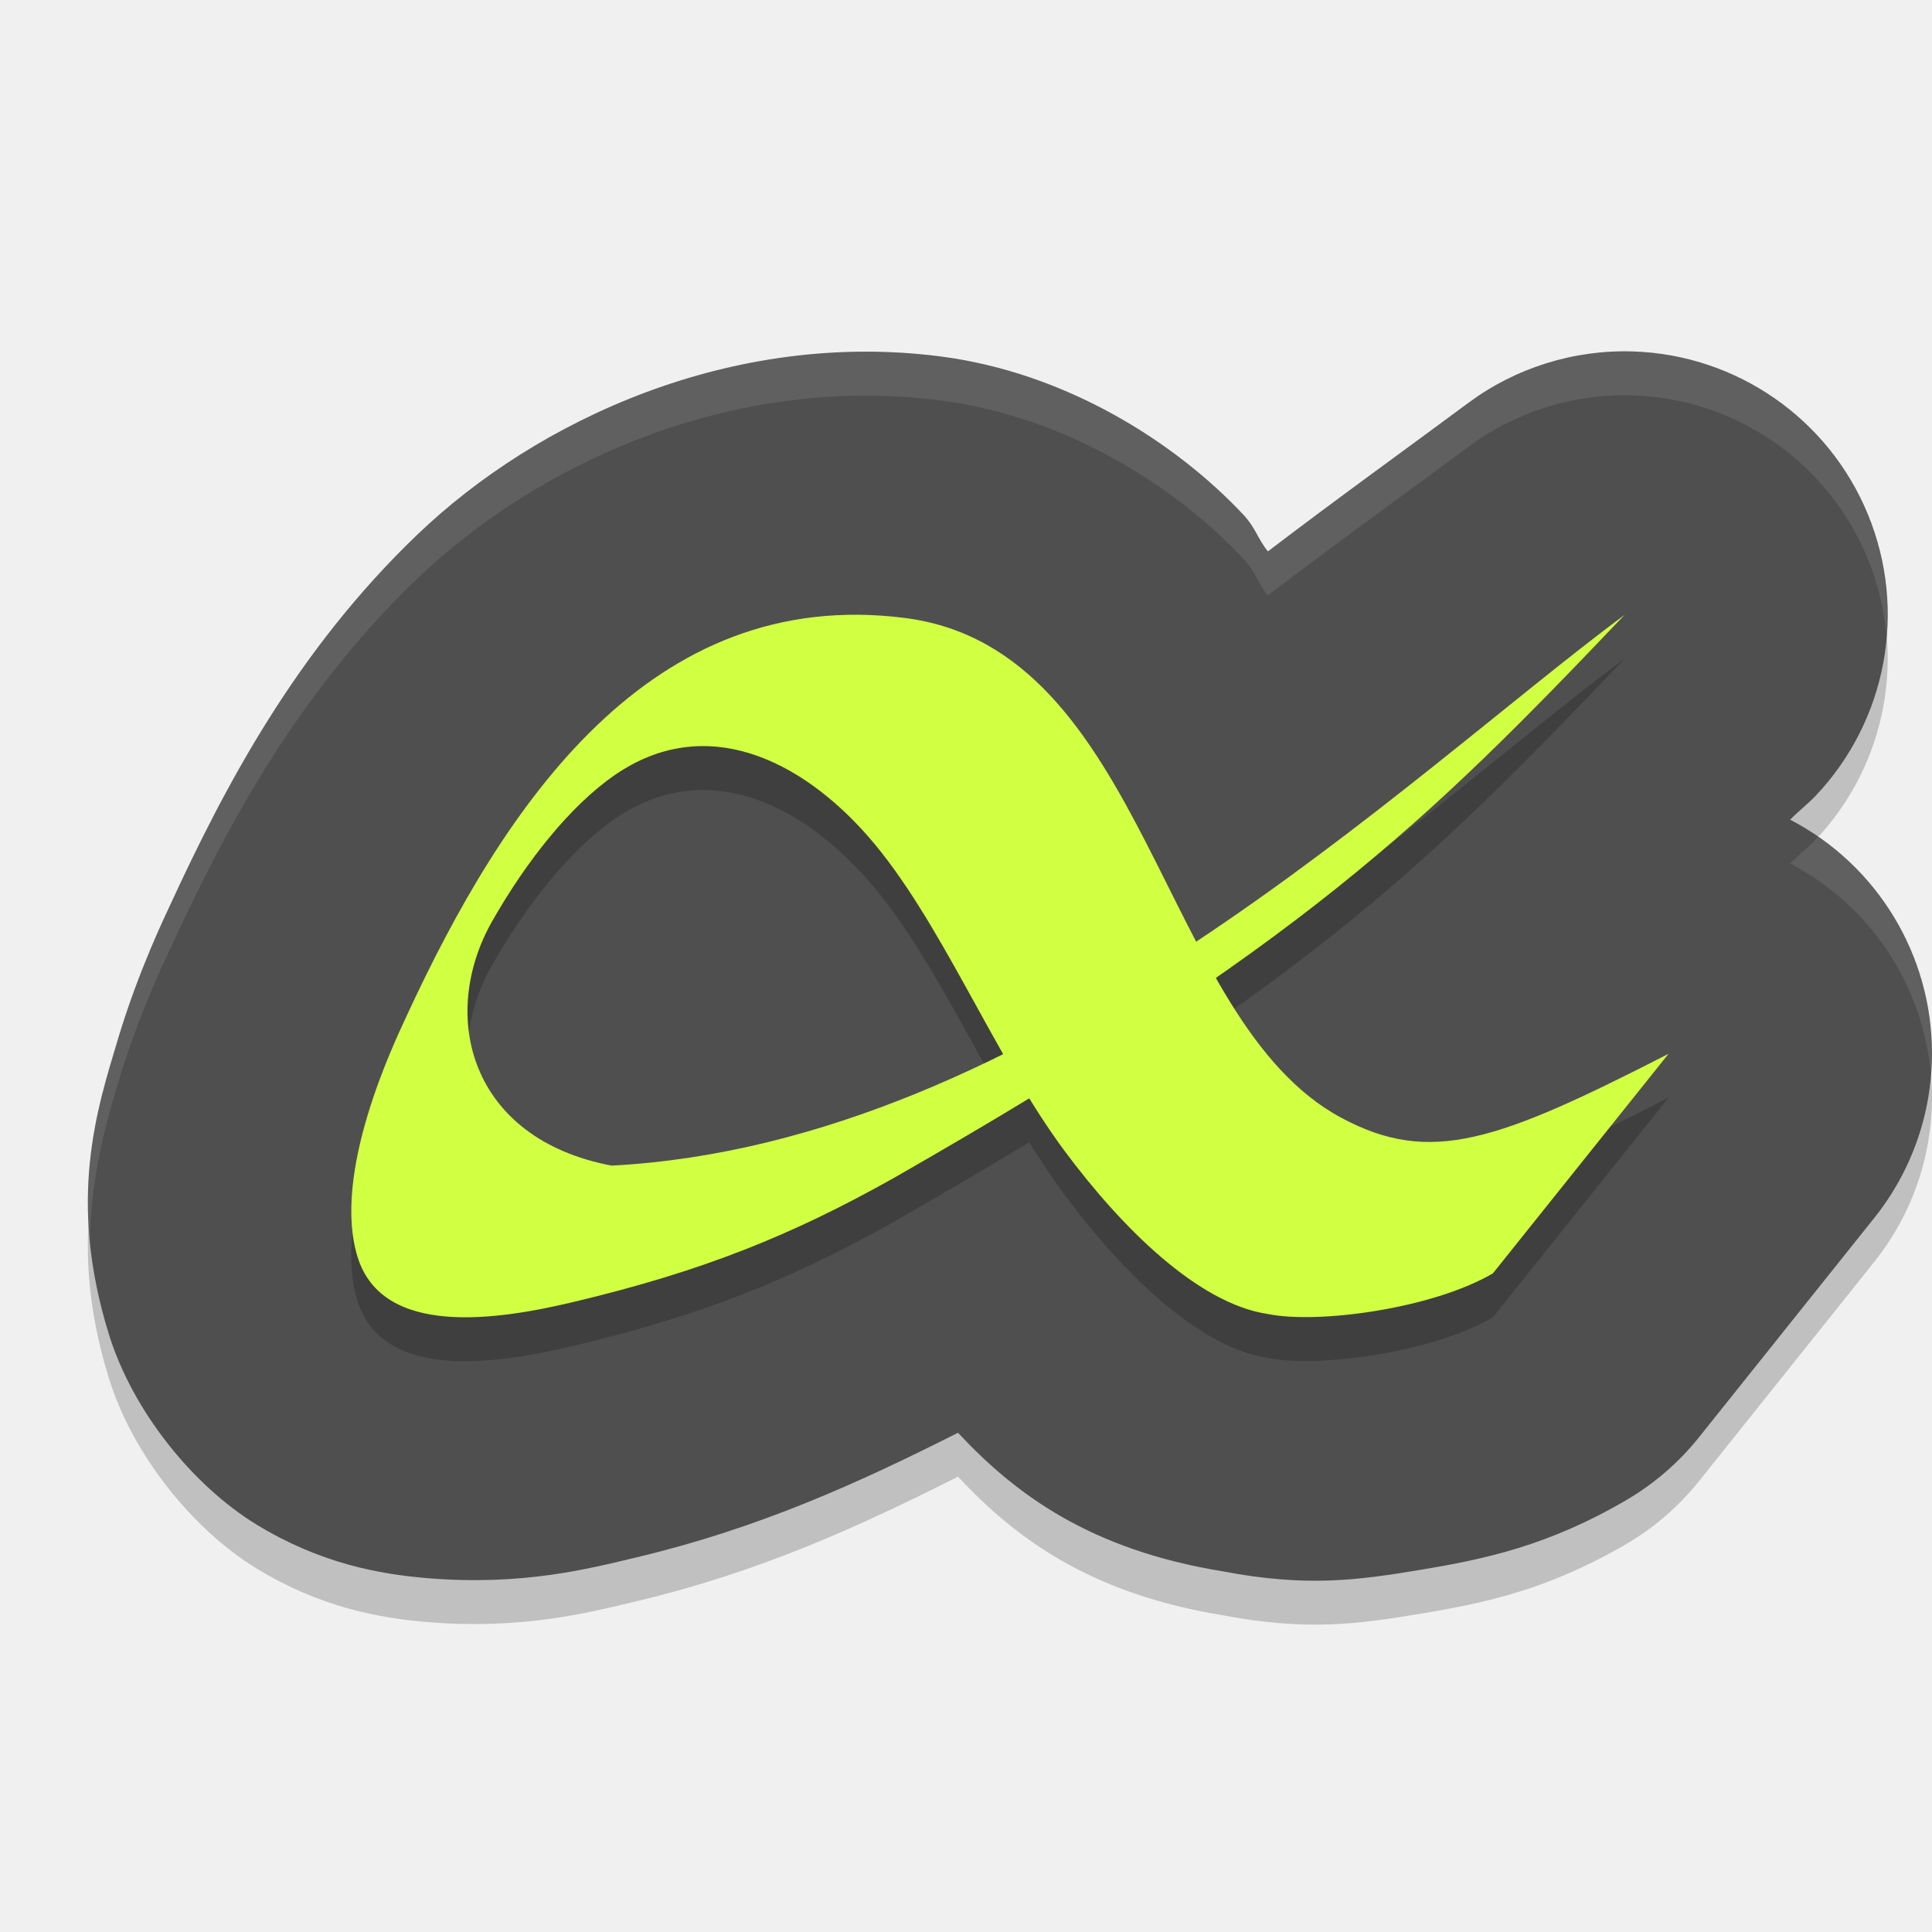
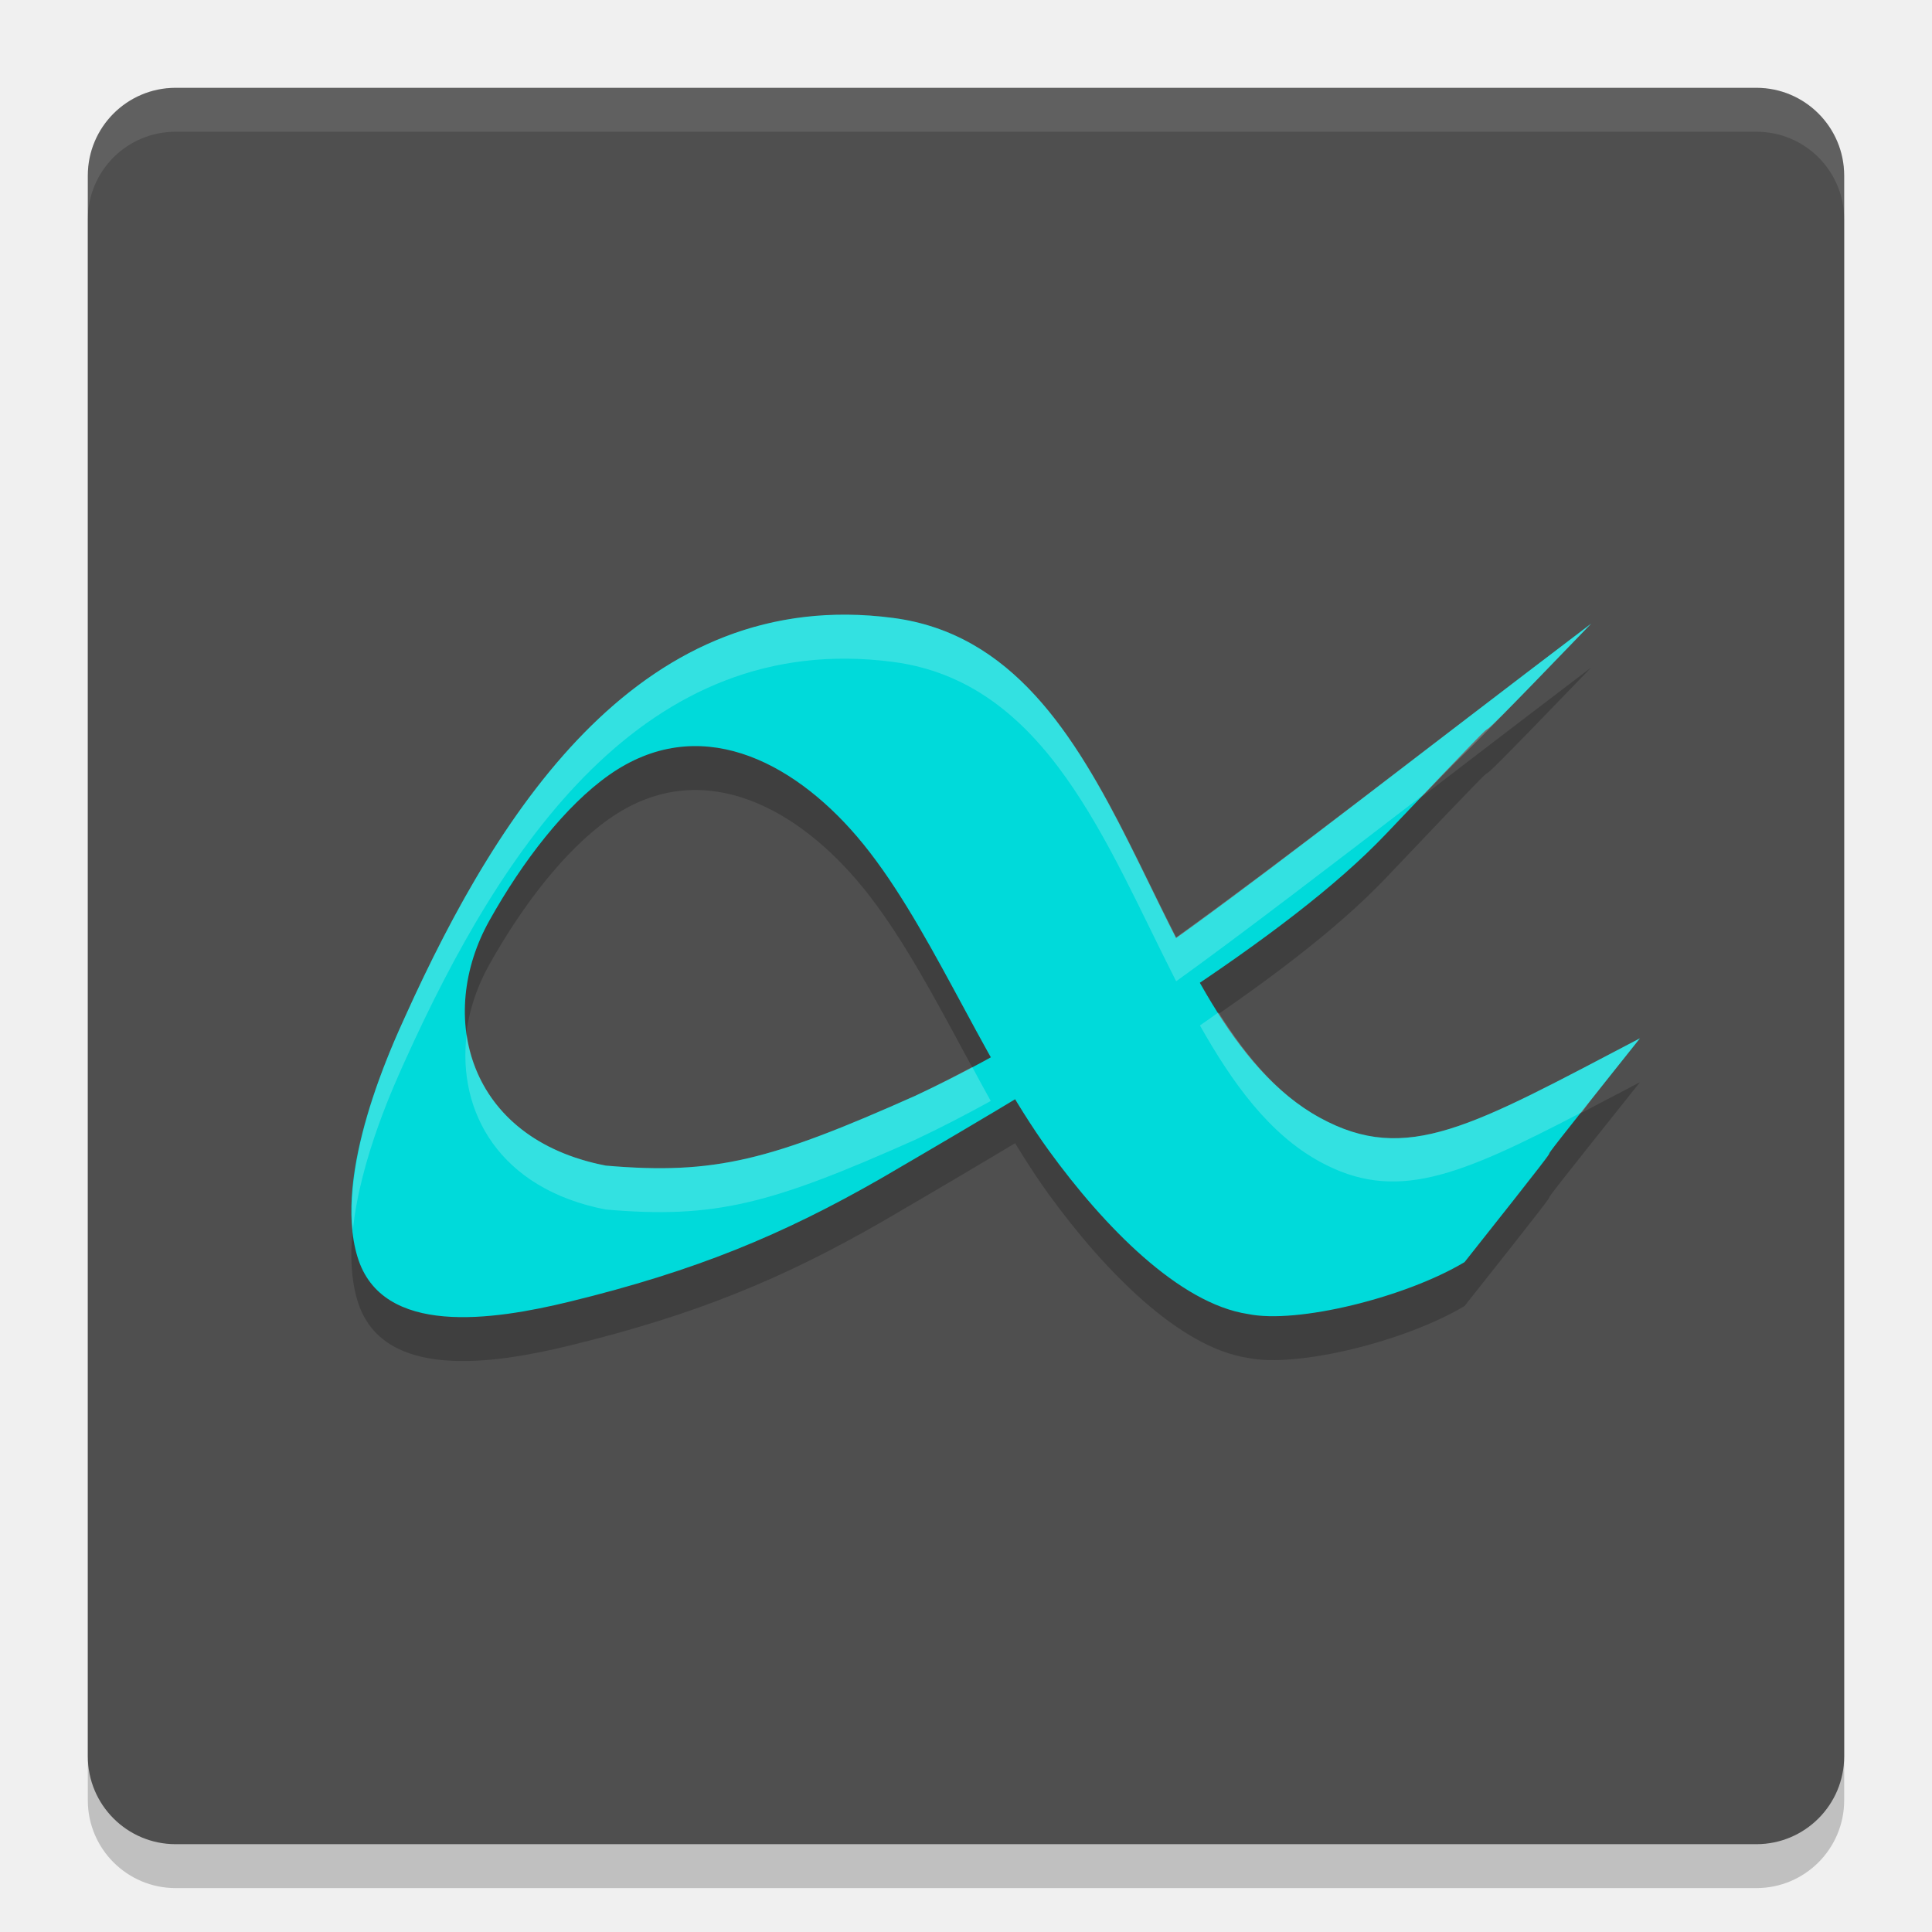
<svg xmlns="http://www.w3.org/2000/svg" width="22" height="22" version="1">
-   <path style="opacity:0.2" d="m 18.595,4.502 a 2.996,2.999 0 0 0 -1.878,0.588 C 16.029,5.601 15.201,6.196 14.438,6.779 14.321,6.634 14.297,6.51 14.161,6.364 13.385,5.535 12.135,4.741 10.703,4.558 8.344,4.256 6.123,5.272 4.748,6.592 3.372,7.912 2.565,9.445 1.938,10.805 c -0.043,0.094 -0.358,0.737 -0.595,1.528 -0.237,0.791 -0.58,1.823 -0.103,3.361 0.271,0.875 0.957,1.723 1.679,2.165 0.722,0.442 1.395,0.565 1.938,0.611 1.087,0.091 1.838,-0.104 2.399,-0.238 1.4,-0.334 2.529,-0.85 3.653,-1.417 0.657,0.705 1.509,1.332 3.009,1.577 0.961,0.184 1.546,0.102 2.256,-0.016 0.73,-0.121 1.457,-0.274 2.348,-0.796 a 2.996,2.999 0 0 0 0.825,-0.714 l 1.997,-2.499 A 2.996,2.999 0 0 0 22,12.493 2.996,2.999 0 0 0 20.385,9.834 c 0.092,-0.096 0.195,-0.173 0.289,-0.271 A 2.996,2.999 0 0 0 18.595,4.502 Z" />
-   <path style="fill:#4f4f4f" d="m 18.595,4.002 a 2.996,2.999 0 0 0 -1.878,0.588 C 16.029,5.101 15.201,5.696 14.438,6.279 14.321,6.134 14.297,6.01 14.161,5.864 13.385,5.035 12.135,4.241 10.703,4.058 8.344,3.756 6.123,4.772 4.748,6.092 3.372,7.412 2.565,8.945 1.938,10.305 c -0.043,0.094 -0.358,0.737 -0.595,1.528 -0.237,0.791 -0.58,1.823 -0.103,3.361 0.271,0.875 0.957,1.723 1.679,2.165 0.722,0.442 1.395,0.565 1.938,0.611 1.087,0.091 1.838,-0.104 2.399,-0.238 1.4,-0.334 2.529,-0.85 3.653,-1.417 0.657,0.705 1.509,1.332 3.009,1.577 0.961,0.184 1.546,0.102 2.256,-0.016 0.73,-0.121 1.457,-0.274 2.348,-0.796 a 2.996,2.999 0 0 0 0.825,-0.714 l 1.997,-2.499 A 2.996,2.999 0 0 0 22,11.993 2.996,2.999 0 0 0 20.385,9.334 c 0.092,-0.096 0.195,-0.173 0.289,-0.271 A 2.996,2.999 0 0 0 18.595,4.002 Z" />
-   <path style="opacity:0.2" d="M 19,12.5 17,15 c -0.688,0.403 -1.992,0.579 -2.562,0.463 -0.8,-0.118 -1.676,-0.995 -2.319,-1.862 -0.813,-1.098 -1.408,-2.632 -2.232,-3.575 C 9.122,9.152 8.035,8.614 7.002,9.324 6.492,9.675 5.994,10.307 5.607,10.984 c -0.617,1.079 -0.26,2.483 1.356,2.789 4.805,-0.253 9.022,-4.403 11.537,-6.273 -2.275,2.389 -3.679,3.76 -8.334,6.42 -1.147,0.643 -2.155,1.053 -3.629,1.404 -0.882,0.211 -2.181,0.406 -2.466,-0.51 -0.296,-0.955 0.411,-2.426 0.558,-2.745 1.112,-2.406 2.772,-4.903 5.675,-4.532 2.769,0.354 2.9,4.579 4.966,5.69 1.018,0.547 1.777,0.272 3.729,-0.727 z" />
-   <path style="fill:#d1ff42" d="m 19,12 -2,2.5 c -0.688,0.403 -1.992,0.579 -2.562,0.463 -0.8,-0.118 -1.676,-0.995 -2.319,-1.862 -0.813,-1.098 -1.408,-2.632 -2.232,-3.575 -0.765,-0.874 -1.851,-1.412 -2.884,-0.702 -0.51,0.351 -1.009,0.983 -1.395,1.66 -0.617,1.079 -0.26,2.483 1.356,2.789 4.805,-0.253 9.022,-4.403 11.537,-6.273 -2.275,2.389 -3.679,3.76 -8.334,6.42 -1.147,0.643 -2.155,1.053 -3.629,1.404 -0.882,0.211 -2.181,0.406 -2.466,-0.51 -0.296,-0.955 0.411,-2.426 0.558,-2.745 1.112,-2.406 2.772,-4.903 5.675,-4.532 2.769,0.354 2.9,4.579 4.966,5.69 1.018,0.547 1.777,0.272 3.729,-0.727 z" />
-   <path style="opacity:0.1;fill:#ffffff" d="M 18.596,4.002 A 2.996,2.999 0 0 0 16.717,4.59 C 16.029,5.102 15.201,5.696 14.438,6.279 14.32,6.134 14.297,6.009 14.16,5.863 13.385,5.035 12.135,4.242 10.703,4.059 8.344,3.757 6.124,4.772 4.748,6.092 3.372,7.412 2.565,8.945 1.938,10.305 1.894,10.399 1.581,11.041 1.344,11.832 1.165,12.427 0.928,13.159 1.023,14.139 1.035,13.412 1.198,12.817 1.344,12.332 1.581,11.541 1.894,10.899 1.938,10.805 2.565,9.445 3.372,7.912 4.748,6.592 6.124,5.272 8.344,4.257 10.703,4.559 c 1.432,0.183 2.682,0.976 3.457,1.805 0.137,0.146 0.16,0.27 0.277,0.416 0.764,-0.584 1.592,-1.177 2.279,-1.689 A 2.996,2.999 0 0 1 18.596,4.502 2.996,2.999 0 0 1 21.482,7.258 2.996,2.999 0 0 0 18.596,4.002 Z m 2.107,5.527 a 2.996,2.999 0 0 1 -0.029,0.033 c -0.093,0.098 -0.197,0.175 -0.289,0.271 A 2.996,2.999 0 0 1 21.988,12.256 2.996,2.999 0 0 0 22,11.992 2.996,2.999 0 0 0 20.703,9.529 Z" />
+   <rect style="opacity:0.2" width="20" height="20" x="1" y="1.5" rx="1" ry="1" />
+   <rect style="fill:#4f4f4f" width="20" height="20" x="1" y="1" rx="1" ry="1" />
+   <path style="opacity:0.1;fill:#ffffff" d="M 2,1 C 1.446,1 1,1.446 1,2 v 0.5 c 0,-0.554 0.446,-1 1,-1 h 18 c 0.554,0 1,0.446 1,1 V 2 C 21,1.446 20.554,1 20,1 Z" />
+   <path style="opacity:0.2" d="m 18.674,12.324 c -2.023,2.535 -0.063,0.111 -1.997,2.548 -0.673,0.403 -1.908,0.707 -2.466,0.591 C 13.429,15.345 12.572,14.468 11.943,13.601 11.148,12.503 10.565,10.969 9.759,10.026 9.011,9.152 7.947,8.614 6.937,9.324 6.438,9.675 5.95,10.307 5.572,10.984 c -0.604,1.08 -0.255,2.483 1.327,2.789 1.244,0.107 1.874,-0.06 3.525,-0.796 2.128,-0.997 3.644,-2.301 7.695,-5.376 -2.263,2.35 -0.118,0.06 -2.337,2.396 -1.127,1.186 -3.383,2.542 -5.75,3.922 -1.122,0.643 -2.108,1.053 -3.549,1.404 -0.863,0.21 -2.134,0.405 -2.412,-0.51 -0.29,-0.954 0.402,-2.426 0.546,-2.745 1.088,-2.405 2.712,-4.903 5.552,-4.532 2.709,0.354 2.836,4.58 4.858,5.69 0.996,0.547 1.738,0.096 3.648,-0.903 z" />
+   <path style="fill:#00dada" d="m 18.674,11.824 c -2.023,2.535 -0.063,0.111 -1.997,2.548 -0.673,0.403 -1.908,0.707 -2.466,0.591 C 13.429,14.845 12.572,13.968 11.943,13.101 11.148,12.003 10.565,10.469 9.759,9.526 9.011,8.652 7.947,8.114 6.937,8.824 6.438,9.175 5.95,9.807 5.572,10.484 c -0.604,1.08 -0.255,2.483 1.327,2.789 1.244,0.107 1.874,-0.06 3.525,-0.796 2.128,-0.997 3.644,-2.301 7.695,-5.376 -2.263,2.35 -0.118,0.06 -2.337,2.396 -1.127,1.186 -3.383,2.542 -5.75,3.922 -1.122,0.643 -2.108,1.053 -3.549,1.404 -0.863,0.21 -2.134,0.405 -2.412,-0.51 -0.29,-0.954 0.402,-2.426 0.546,-2.745 1.088,-2.405 2.712,-4.903 5.552,-4.532 2.709,0.354 2.836,4.58 4.858,5.69 0.996,0.547 1.738,0.096 3.648,-0.903 z" />
+   <path style="opacity:0.2;fill:#ffffff" d="M 9.65,7 C 7.128,6.978 5.637,9.313 4.617,11.568 4.488,11.855 3.92,13.073 4.018,14.01 4.101,13.183 4.51,12.306 4.617,12.068 5.705,9.663 7.328,7.166 10.168,7.537 11.915,7.765 12.592,9.599 13.393,11.174 14.109,10.66 15.23,9.8 16.225,9.037 16.921,8.313 16.292,8.999 18.119,7.102 15.995,8.714 14.577,9.824 13.393,10.674 12.592,9.099 11.915,7.265 10.168,7.037 9.99,7.014 9.819,7.001 9.65,7 Z M 13.875,11.529 c -0.072,0.05 -0.137,0.098 -0.211,0.148 0.371,0.658 0.787,1.233 1.361,1.549 0.863,0.474 1.582,0.17 2.99,-0.562 0.083,-0.11 -0.009,-0.004 0.658,-0.84 -1.91,0.999 -2.653,1.449 -3.648,0.902 C 14.557,12.469 14.196,12.035 13.875,11.529 Z m -8.561,0.25 c -0.108,0.883 0.374,1.76 1.584,1.994 1.244,0.107 1.875,-0.059 3.525,-0.795 0.296,-0.139 0.579,-0.287 0.859,-0.441 -0.072,-0.128 -0.141,-0.257 -0.211,-0.387 -0.213,0.113 -0.426,0.224 -0.648,0.328 -1.651,0.736 -2.281,0.902 -3.525,0.795 C 5.92,13.084 5.415,12.473 5.314,11.779 Z" />
</svg>
